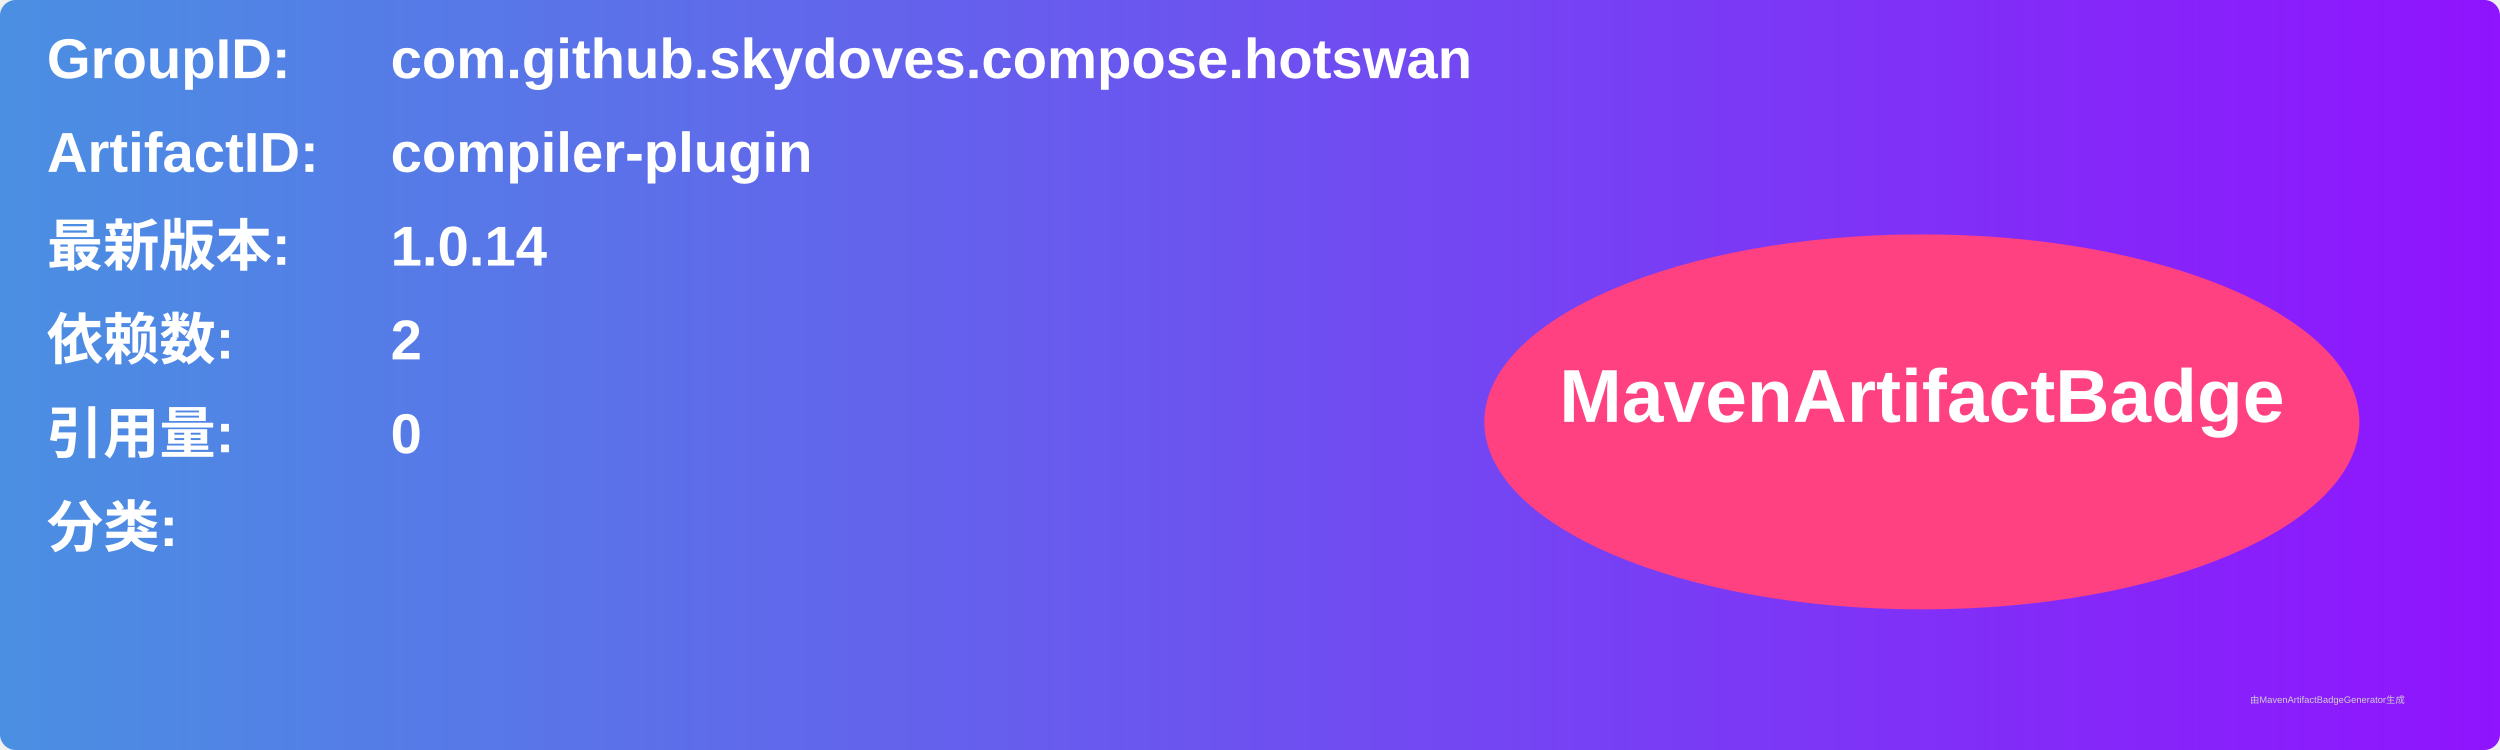
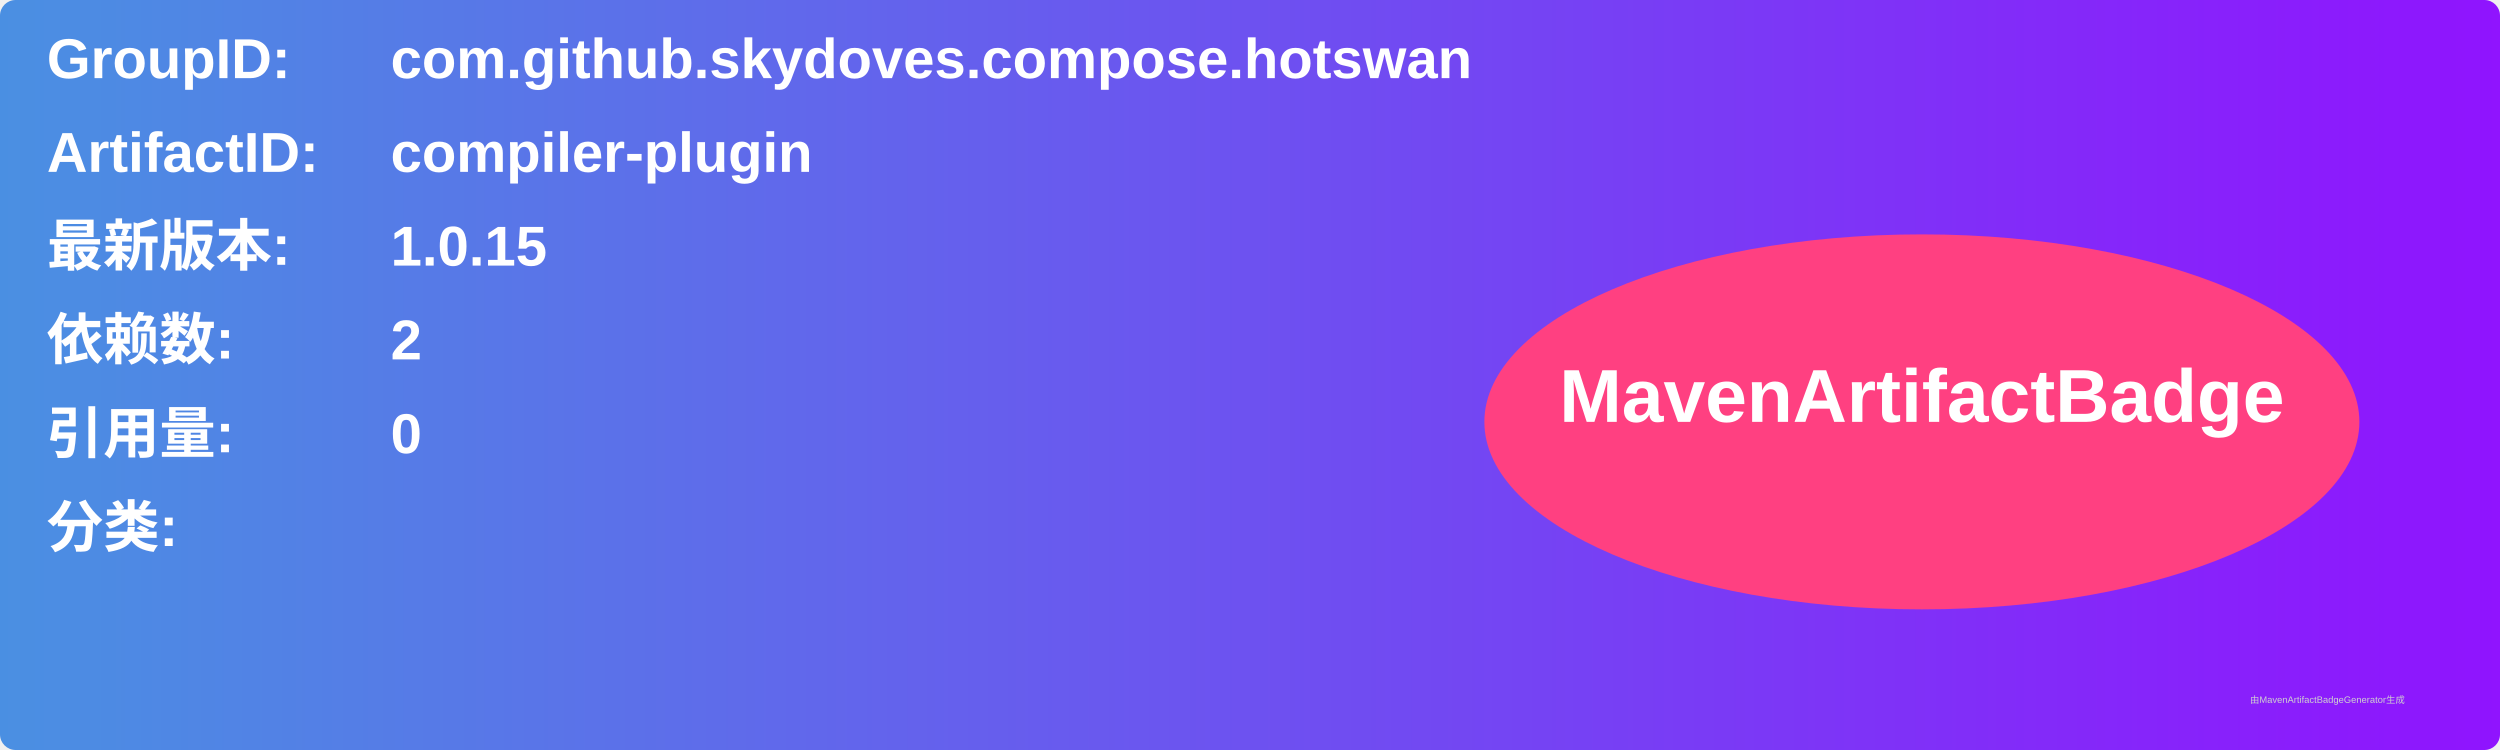
<svg xmlns="http://www.w3.org/2000/svg" width="800" height="240" viewBox="0 0 800 240">
  <linearGradient id="grad" x1="0%" y1="0%" x2="100%" y2="0%">
    <stop offset="0%" stop-color="#4a90e2" />
    <stop offset="100%" stop-color="#9013fe" />
  </linearGradient>
  <rect width="100%" height="100%" rx="5" ry="5" fill="url(#grad)" />
  <g transform="translate(15, 15)">
    <text x="0" y="10" font-family="Arial" font-size="18" fill="white" font-weight="bold" width="260">GroupID:</text>
    <text x="110" y="10" font-family="Arial" font-size="18" fill="white" font-weight="bold" width="460">com.github.skydoves.compose.hotswan</text>
    <text x="0" y="40" font-family="Arial" font-size="18" fill="white" font-weight="bold" width="260">ArtifactID:</text>
    <text x="110" y="40" font-family="Arial" font-size="18" fill="white" font-weight="bold" width="460">compiler-plugin</text>
    <text x="0" y="70" font-family="Arial" font-size="18" fill="white" font-weight="bold">最新版本:</text>
    <text x="110" y="70" font-family="Arial" font-size="18" fill="white" font-weight="bold">
-       <tspan font-weight="bold">1.0.14</tspan>
+       <tspan font-weight="bold">1.0.15</tspan>
    </text>
    <text x="0" y="100" font-family="Arial" font-size="18" fill="white" font-weight="bold">依赖数: </text>
    <text x="110" y="100" font-family="Arial" font-size="18" fill="white">
      <tspan font-weight="bold">2</tspan>
    </text>
    <text x="0" y="130" font-family="Arial" font-size="18" fill="white" font-weight="bold">引用量: </text>
    <text x="110" y="130" font-family="Arial" font-size="18" fill="white">
      <tspan font-weight="bold">0</tspan>
    </text>
    <text x="0" y="160" font-family="Arial" font-size="18" fill="white" font-weight="bold">分类:</text>
    <text x="10" y="190" font-family="Arial" font-size="10" fill="white">
      <tspan font-weight="bold" />
    </text>
    <ellipse cx="600" cy="120" rx="140" ry="60" fill="#ff4081" />
    <text x="600" y="120" text-anchor="middle" font-family="Arial" font-size="24" fill="white" font-weight="bold">MavenArtifactBadge</text>
  </g>
  <text x="720" y="225" font-family="Arial" font-size="3" fill="#d0d0d0">由MavenArtifactBadgeGenerator生成</text>
</svg>
